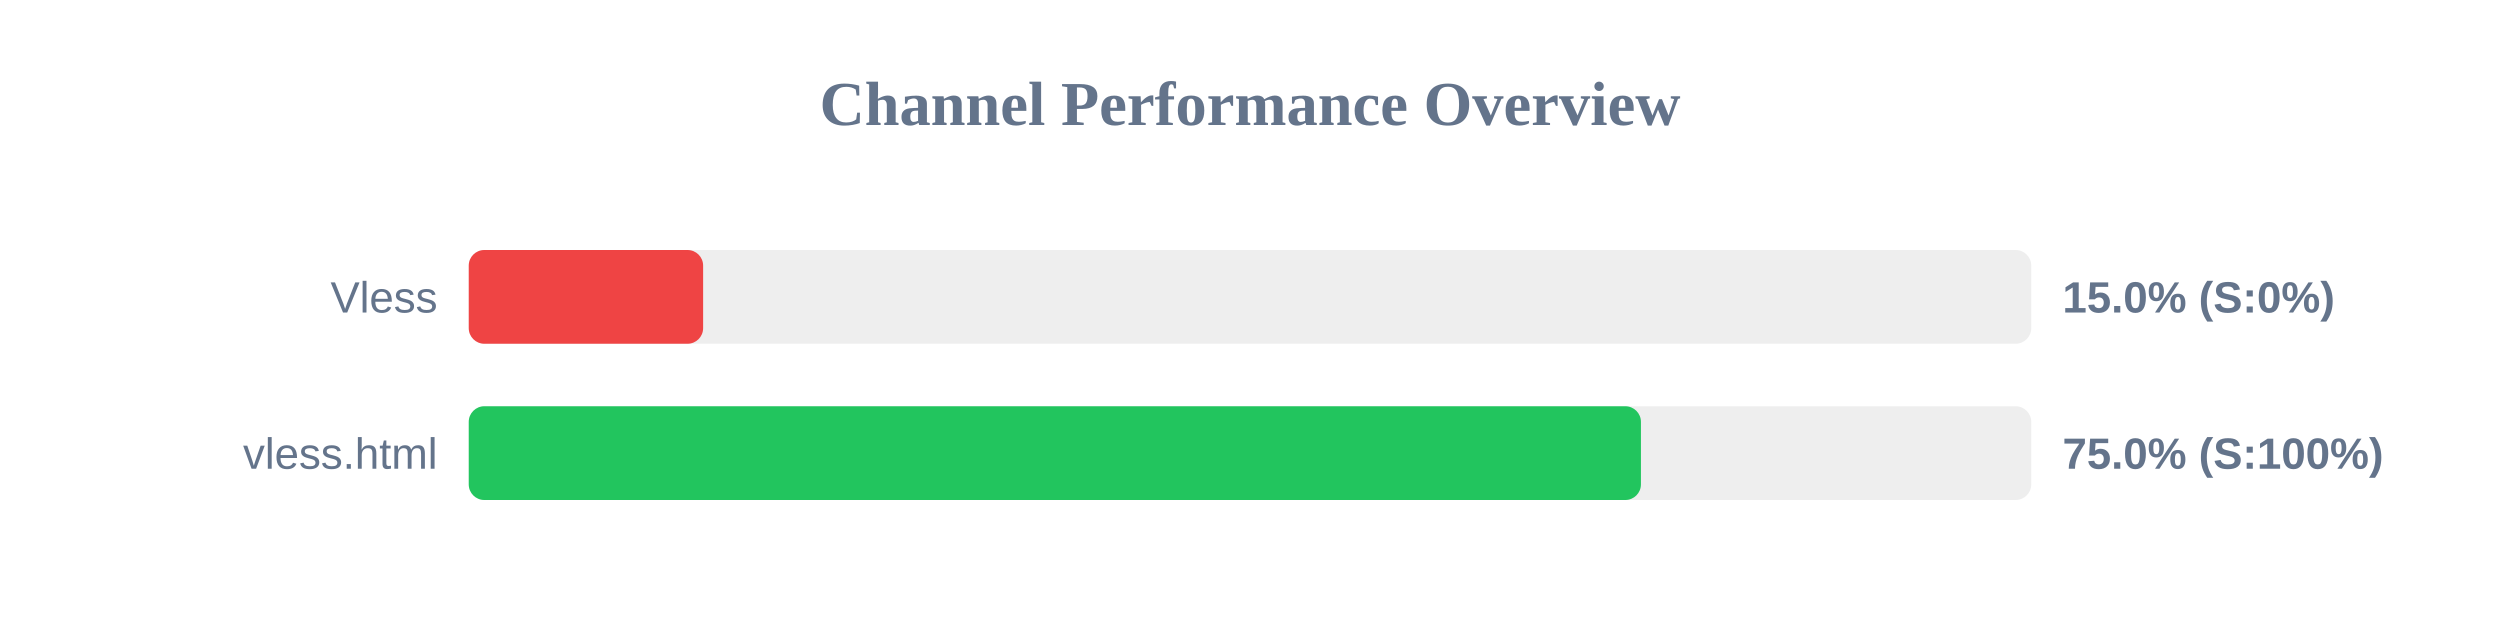
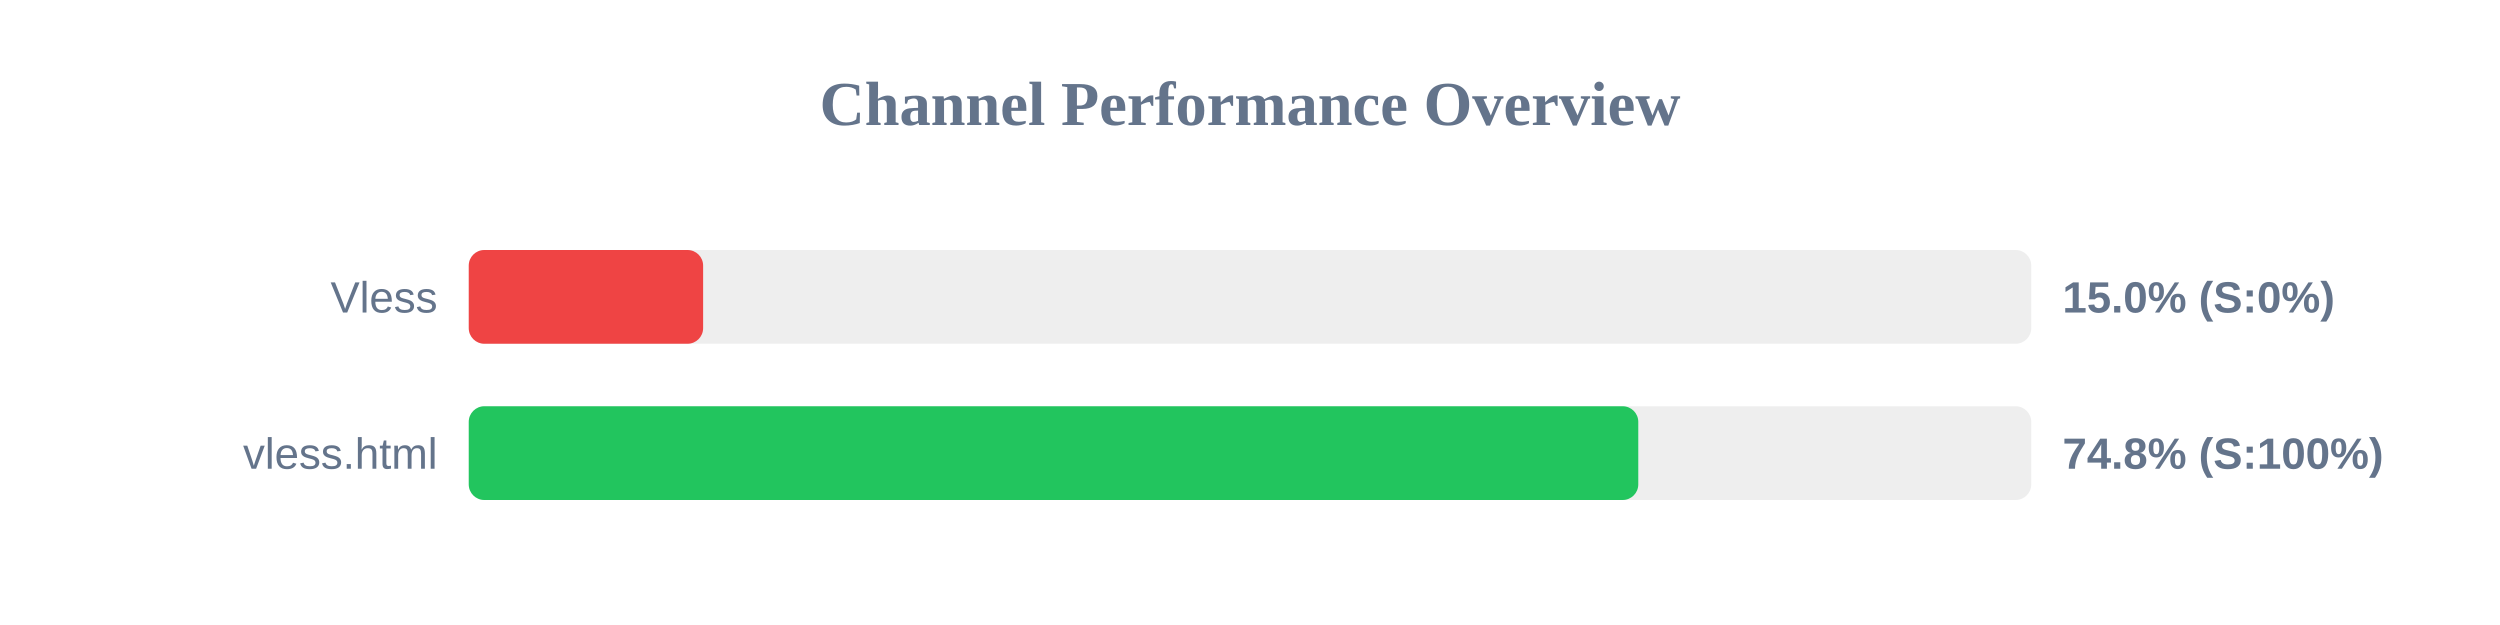
<svg xmlns="http://www.w3.org/2000/svg" width="800" height="200" version="1.1">
  <style>
        .row { font: 14px Arial; fill: #64748b; }
        .score { font: bold 14px Arial; fill: #64748b; }
    </style>
  <text x="400" y="40" text-anchor="middle" font-size="20px" font-weight="bold" fill="#64748b">Channel Performance Overview</text>
  <rect x="150" y="80" width="500" height="30" fill="#eee" rx="5" />
  <rect x="150" y="80" width="75.0" height="30" fill="#ef4444" rx="5" />
  <text x="140" y="100" text-anchor="end" class="row">Vless</text>
  <text x="660" y="100" text-anchor="start" class="score">15.0% (S:0%)</text>
  <rect x="150" y="130" width="500" height="30" fill="#eee" rx="5" />
-   <rect x="150" y="130" width="375.1" height="30" fill="#22c55e" rx="5" />
+   <rect x="150" y="130" width="374.25" height="30" fill="#22c55e" rx="5" />
  <text x="140" y="150" text-anchor="end" class="row">vless.html</text>
-   <text x="660" y="150" text-anchor="start" class="score">75.0% (S:100%)</text>
+   <text x="660" y="150" text-anchor="start" class="score">74.8% (S:100%)</text>
</svg>
